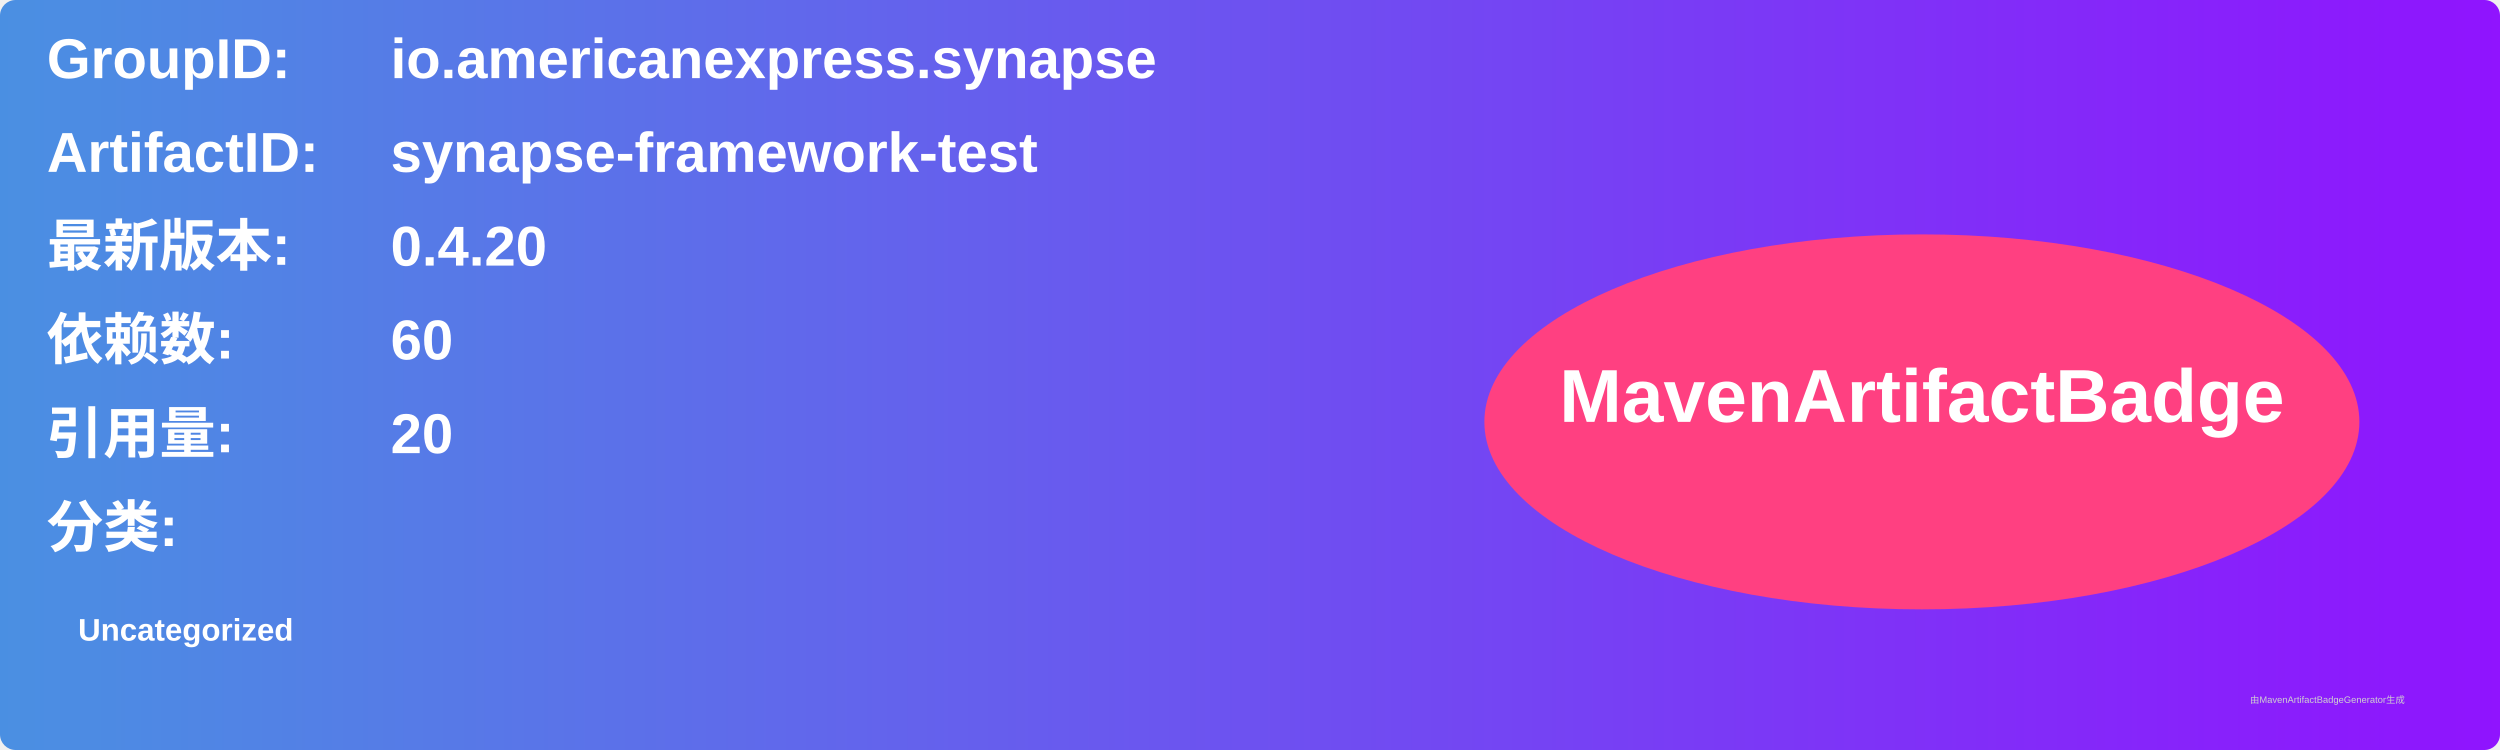
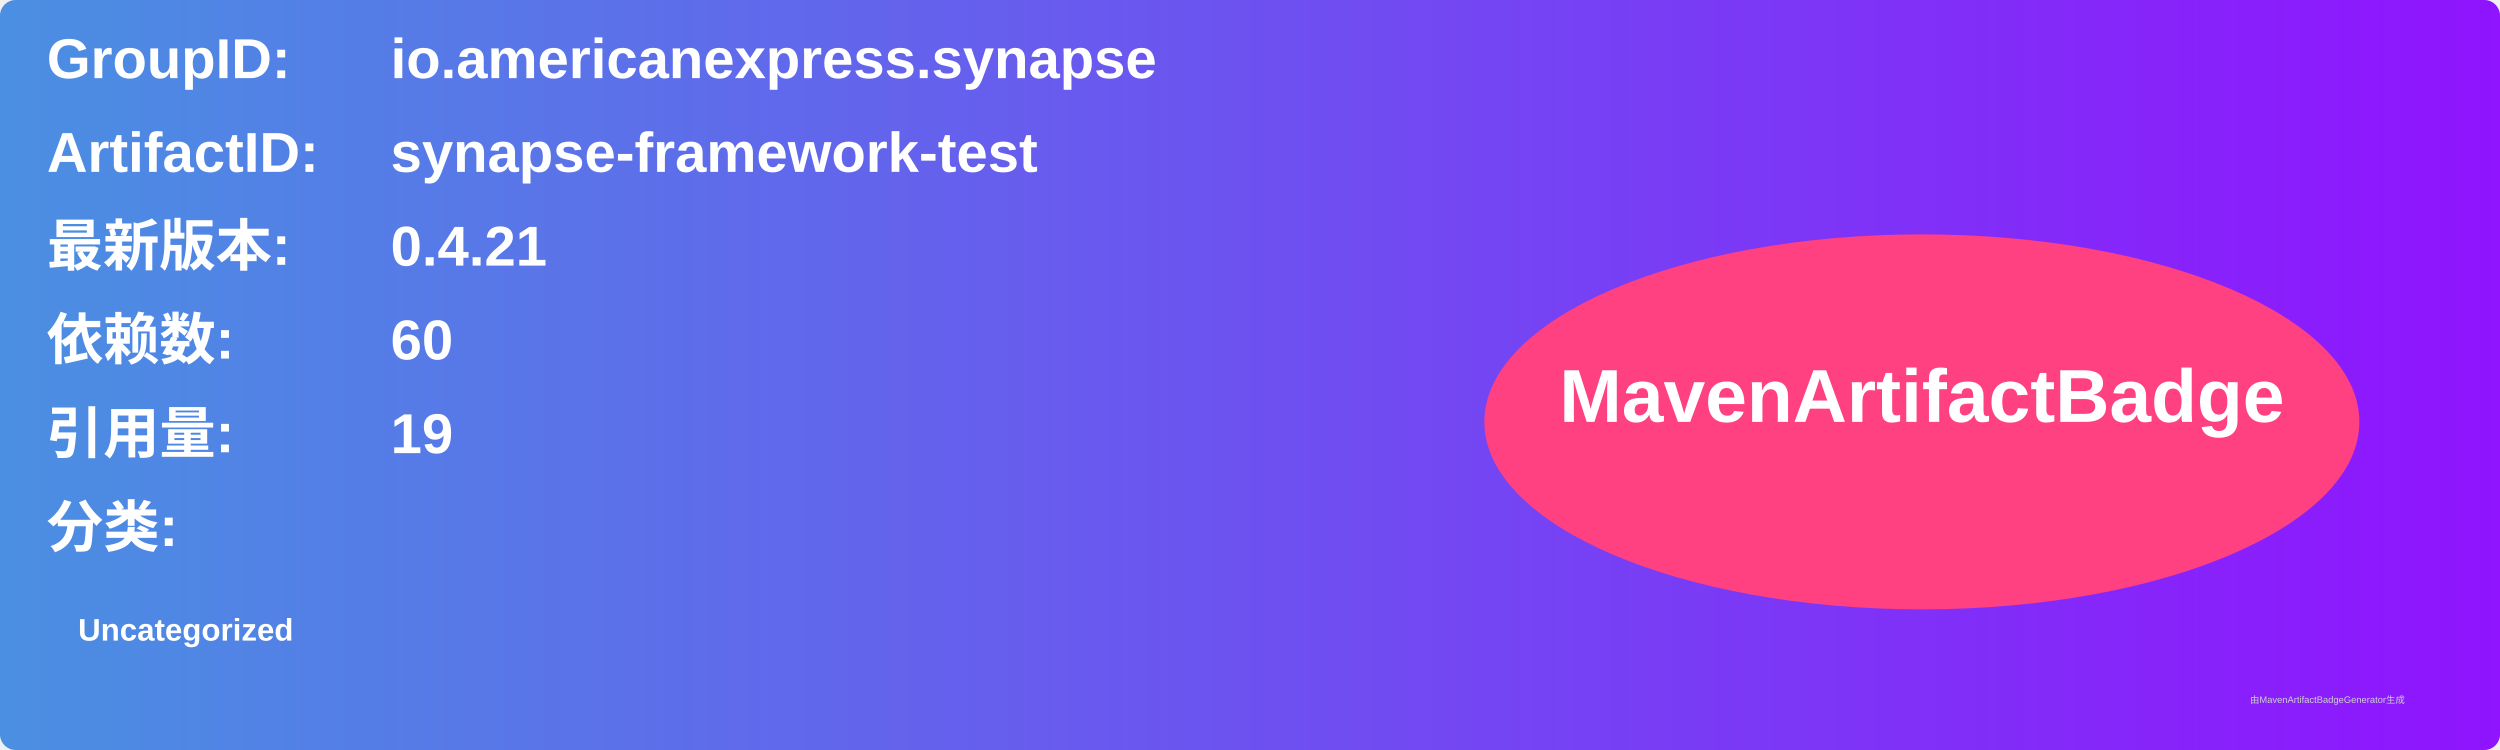
<svg xmlns="http://www.w3.org/2000/svg" width="800" height="240" viewBox="0 0 800 240">
  <linearGradient id="grad" x1="0%" y1="0%" x2="100%" y2="0%">
    <stop offset="0%" stop-color="#4a90e2" />
    <stop offset="100%" stop-color="#9013fe" />
  </linearGradient>
  <rect width="100%" height="100%" rx="5" ry="5" fill="url(#grad)" />
  <g transform="translate(15, 15)">
    <text x="0" y="10" font-family="Arial" font-size="18" fill="white" font-weight="bold" width="260">GroupID:</text>
    <text x="110" y="10" font-family="Arial" font-size="18" fill="white" font-weight="bold" width="460">io.americanexpress.synapse</text>
    <text x="0" y="40" font-family="Arial" font-size="18" fill="white" font-weight="bold" width="260">ArtifactID:</text>
    <text x="110" y="40" font-family="Arial" font-size="18" fill="white" font-weight="bold" width="460">synapse-framework-test</text>
    <text x="0" y="70" font-family="Arial" font-size="18" fill="white" font-weight="bold">最新版本:</text>
    <text x="110" y="70" font-family="Arial" font-size="18" fill="white" font-weight="bold">
-       <tspan font-weight="bold">0.4.20</tspan>
+       <tspan font-weight="bold">0.4.21</tspan>
    </text>
    <text x="0" y="100" font-family="Arial" font-size="18" fill="white" font-weight="bold">依赖数: </text>
    <text x="110" y="100" font-family="Arial" font-size="18" fill="white">
      <tspan font-weight="bold">60</tspan>
    </text>
    <text x="0" y="130" font-family="Arial" font-size="18" fill="white" font-weight="bold">引用量: </text>
    <text x="110" y="130" font-family="Arial" font-size="18" fill="white">
-       <tspan font-weight="bold">20</tspan>
+       <tspan font-weight="bold">19</tspan>
    </text>
    <text x="0" y="160" font-family="Arial" font-size="18" fill="white" font-weight="bold">分类:</text>
    <text x="10" y="190" font-family="Arial" font-size="10" fill="white">
      <tspan font-weight="bold">Uncategorized</tspan>
    </text>
    <ellipse cx="600" cy="120" rx="140" ry="60" fill="#ff4081" />
    <text x="600" y="120" text-anchor="middle" font-family="Arial" font-size="24" fill="white" font-weight="bold">MavenArtifactBadge</text>
  </g>
  <text x="720" y="225" font-family="Arial" font-size="3" fill="#d0d0d0">由MavenArtifactBadgeGenerator生成</text>
</svg>
